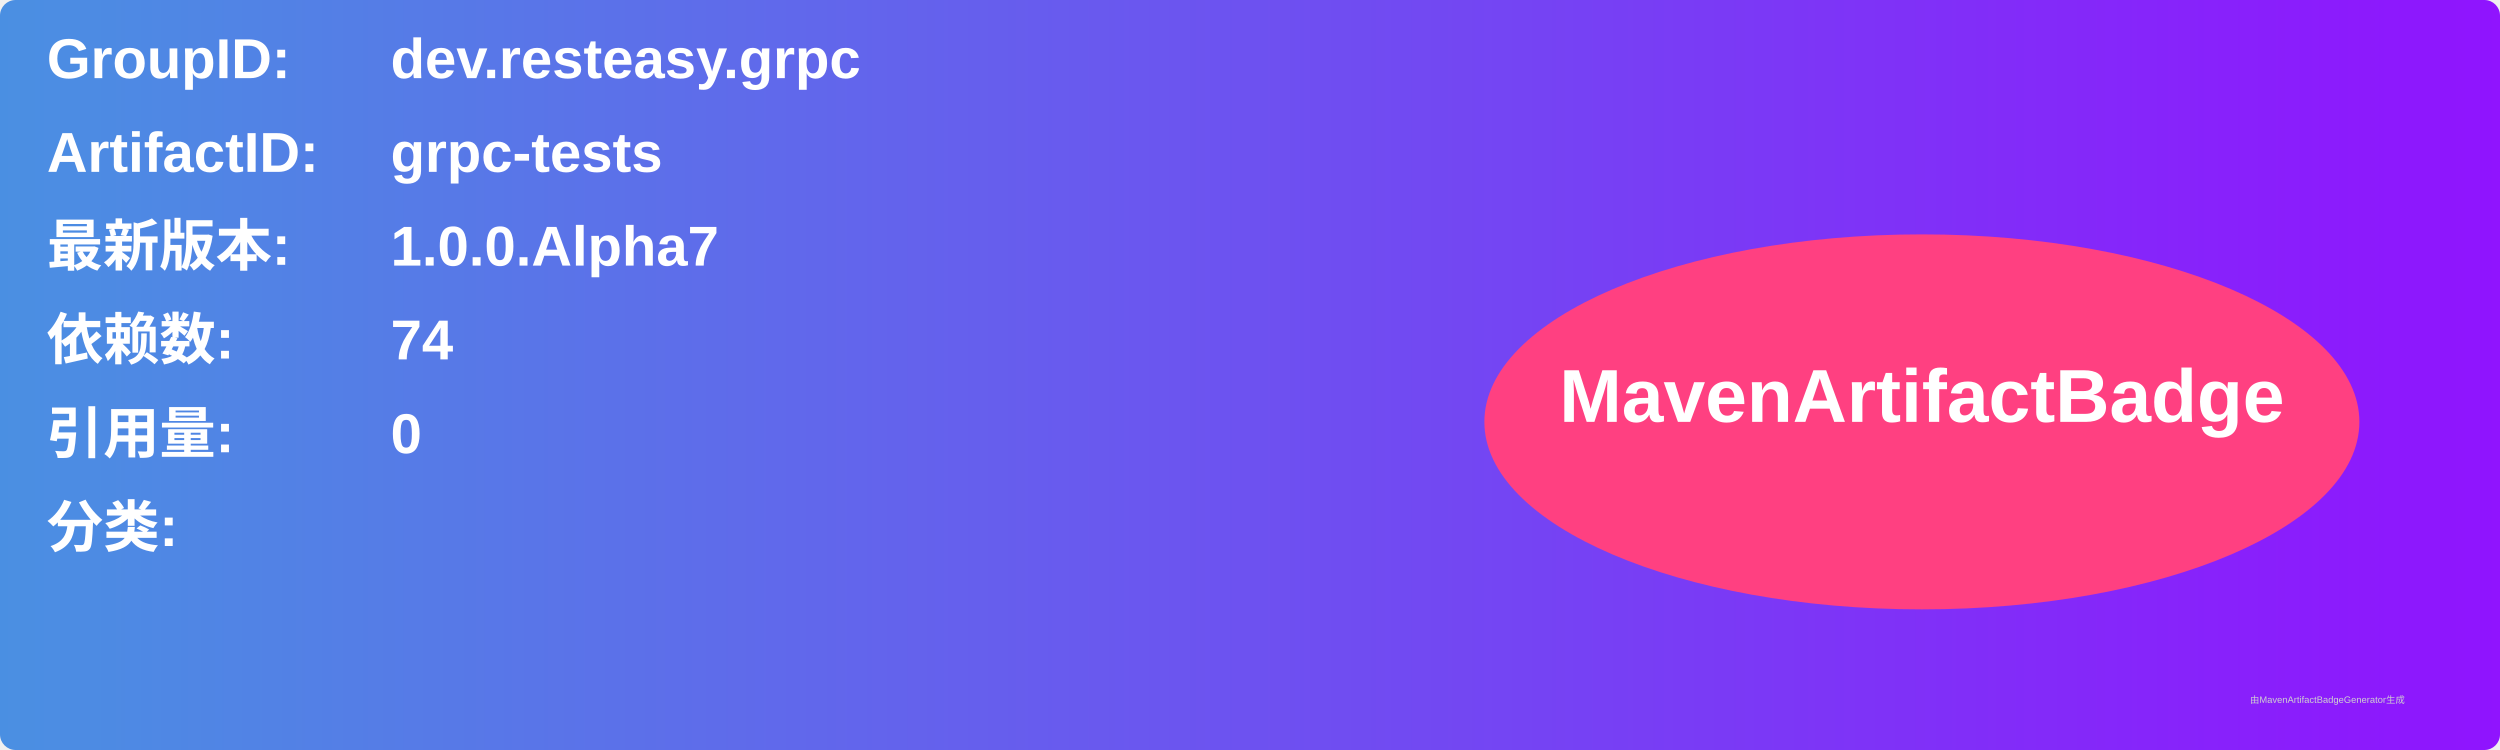
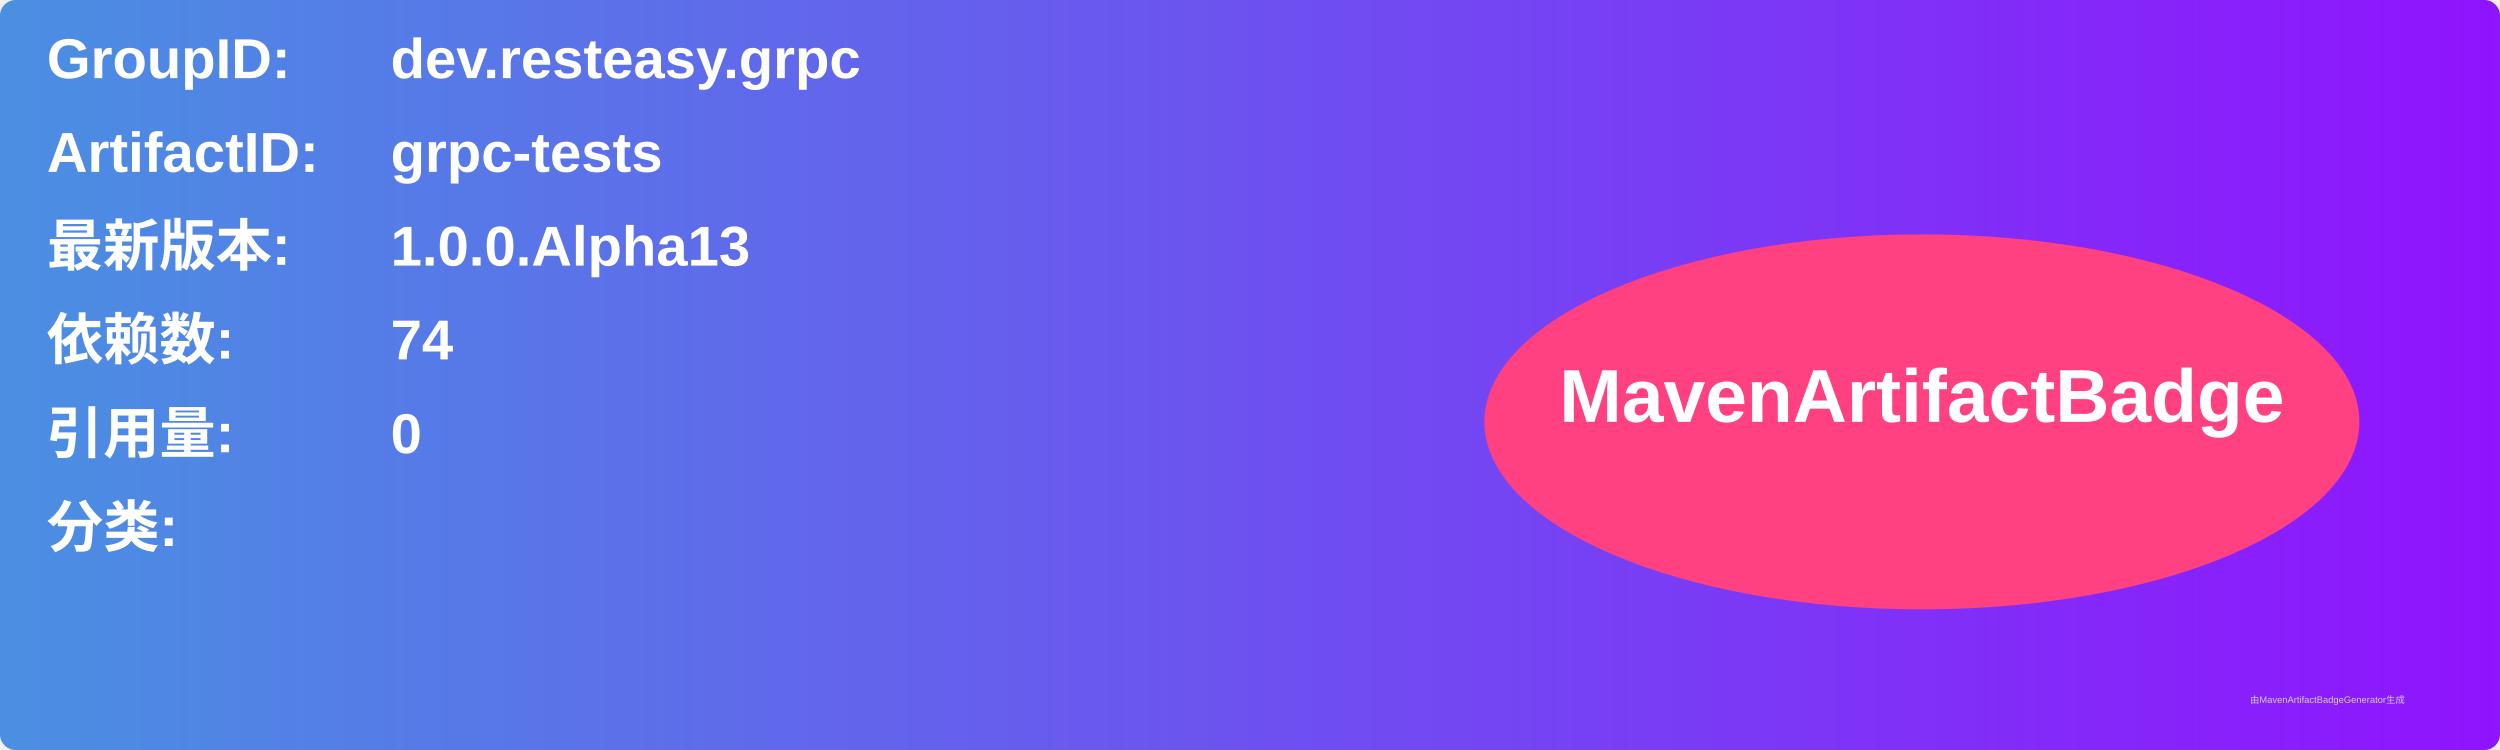
<svg xmlns="http://www.w3.org/2000/svg" width="800" height="240" viewBox="0 0 800 240">
  <linearGradient id="grad" x1="0%" y1="0%" x2="100%" y2="0%">
    <stop offset="0%" stop-color="#4a90e2" />
    <stop offset="100%" stop-color="#9013fe" />
  </linearGradient>
  <rect width="100%" height="100%" rx="5" ry="5" fill="url(#grad)" />
  <g transform="translate(15, 15)">
    <text x="0" y="10" font-family="Arial" font-size="18" fill="white" font-weight="bold" width="260">GroupID:</text>
    <text x="110" y="10" font-family="Arial" font-size="18" fill="white" font-weight="bold" width="460">dev.resteasy.grpc</text>
    <text x="0" y="40" font-family="Arial" font-size="18" fill="white" font-weight="bold" width="260">ArtifactID:</text>
    <text x="110" y="40" font-family="Arial" font-size="18" fill="white" font-weight="bold" width="460">grpc-tests</text>
    <text x="0" y="70" font-family="Arial" font-size="18" fill="white" font-weight="bold">最新版本:</text>
    <text x="110" y="70" font-family="Arial" font-size="18" fill="white" font-weight="bold">
-       <tspan font-weight="bold">1.0.0.Alpha7</tspan>
+       <tspan font-weight="bold">1.0.0.Alpha13</tspan>
    </text>
    <text x="0" y="100" font-family="Arial" font-size="18" fill="white" font-weight="bold">依赖数: </text>
    <text x="110" y="100" font-family="Arial" font-size="18" fill="white">
      <tspan font-weight="bold">74</tspan>
    </text>
    <text x="0" y="130" font-family="Arial" font-size="18" fill="white" font-weight="bold">引用量: </text>
    <text x="110" y="130" font-family="Arial" font-size="18" fill="white">
      <tspan font-weight="bold">0</tspan>
    </text>
    <text x="0" y="160" font-family="Arial" font-size="18" fill="white" font-weight="bold">分类:</text>
    <text x="10" y="190" font-family="Arial" font-size="10" fill="white">
      <tspan font-weight="bold" />
    </text>
    <ellipse cx="600" cy="120" rx="140" ry="60" fill="#ff4081" />
    <text x="600" y="120" text-anchor="middle" font-family="Arial" font-size="24" fill="white" font-weight="bold">MavenArtifactBadge</text>
  </g>
  <text x="720" y="225" font-family="Arial" font-size="3" fill="#d0d0d0">由MavenArtifactBadgeGenerator生成</text>
</svg>
